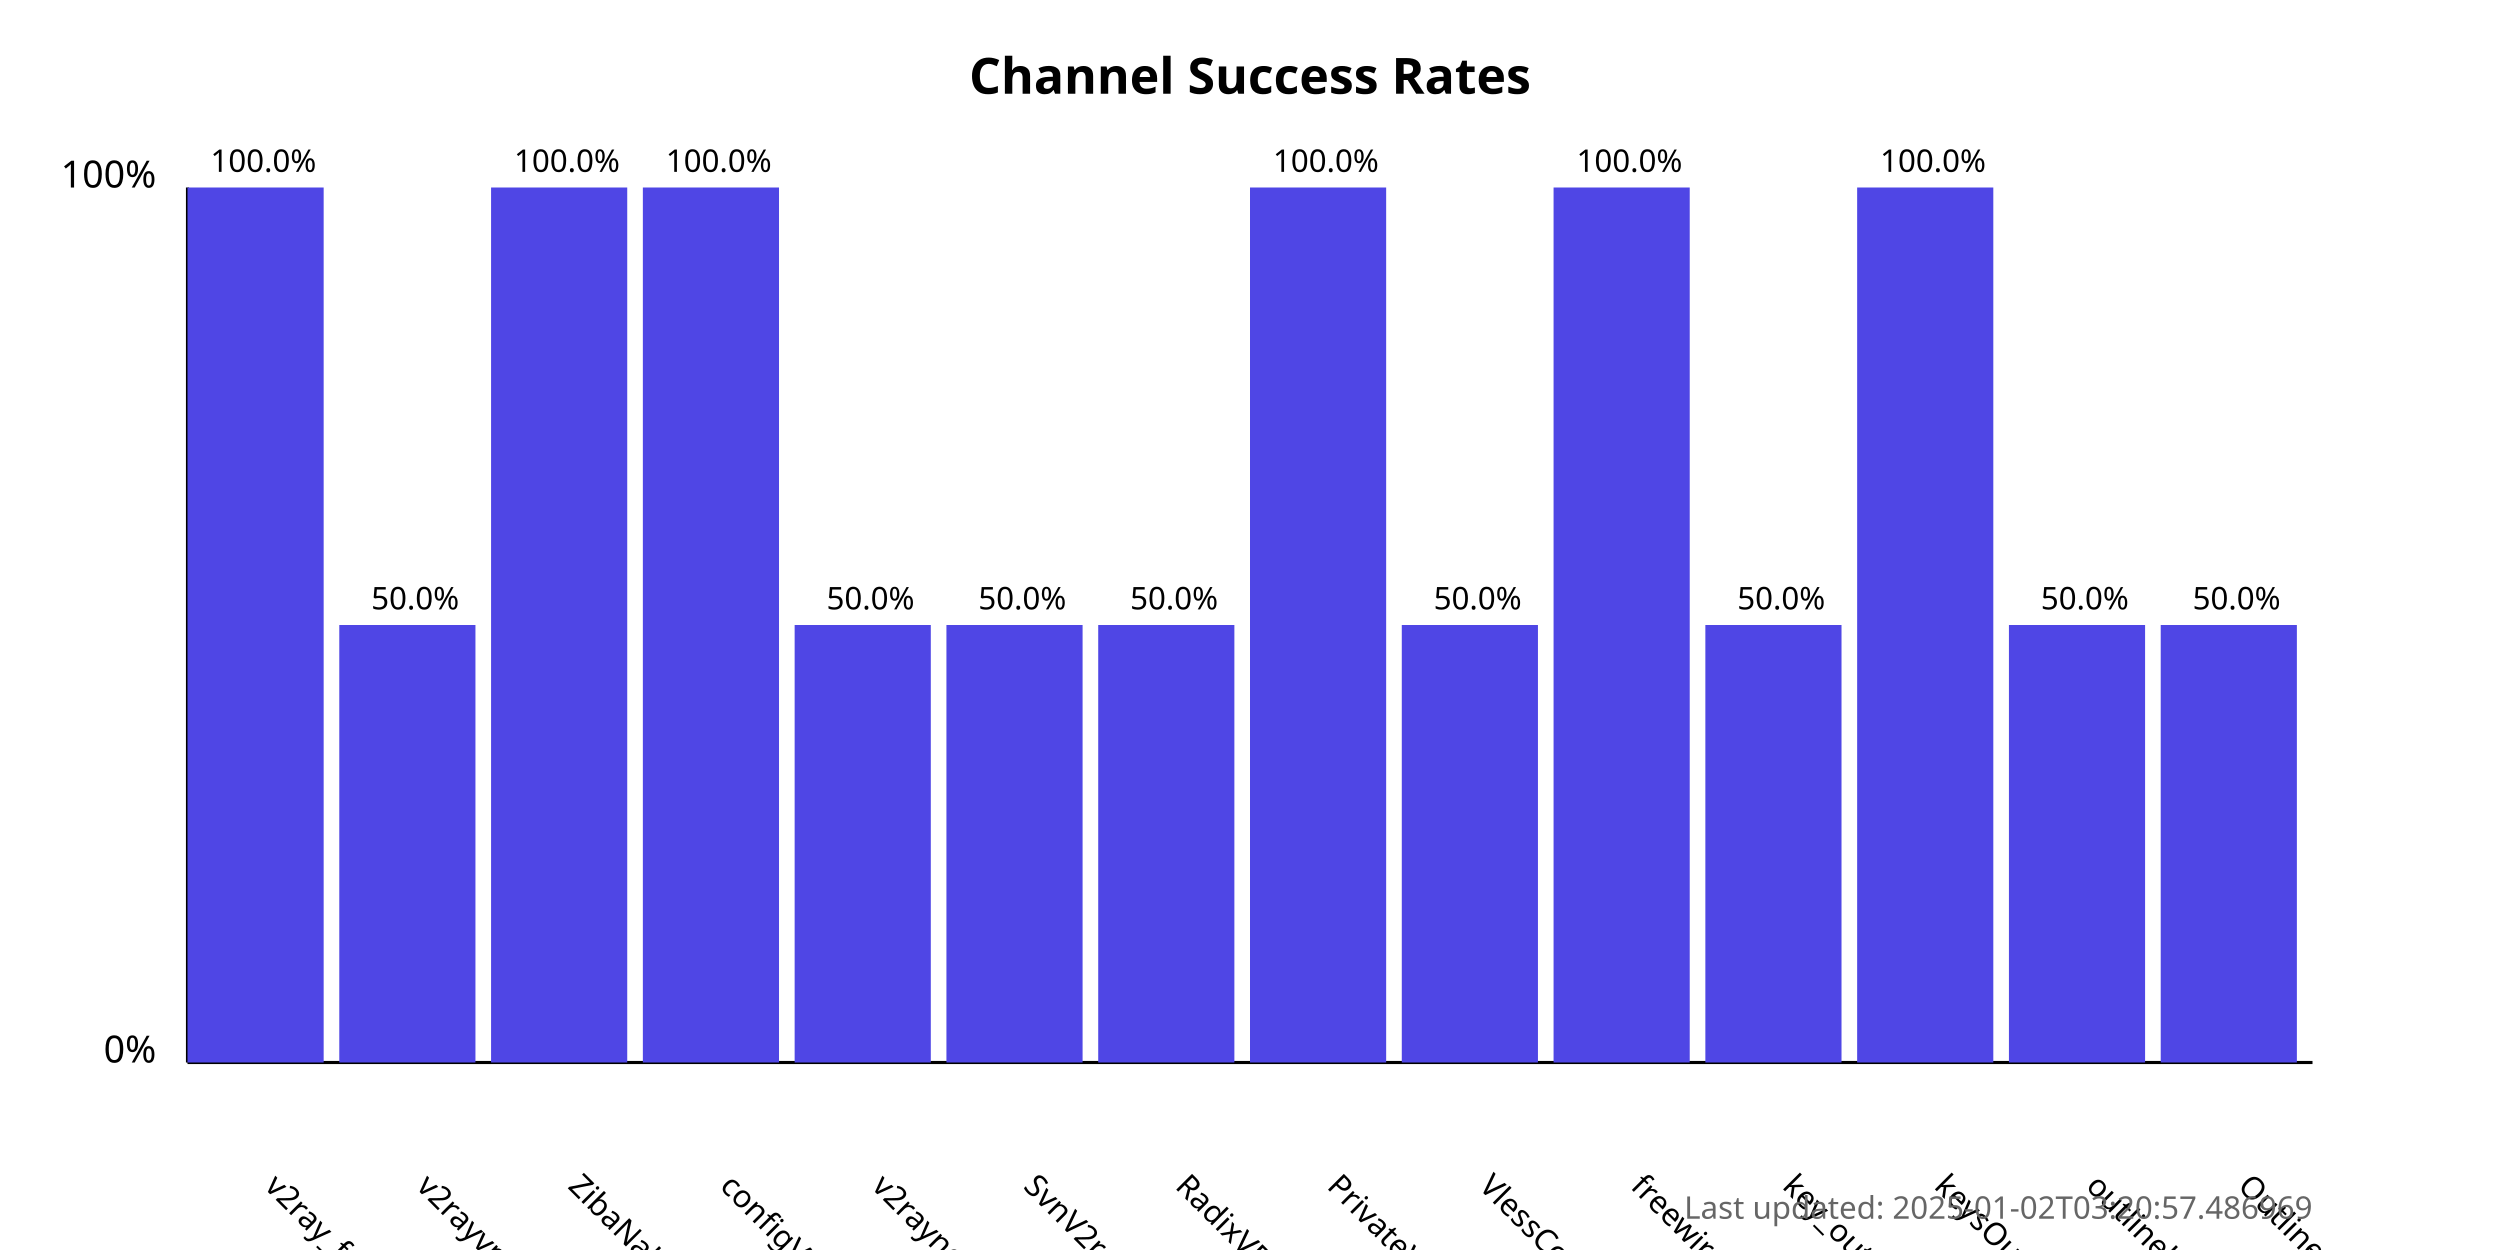
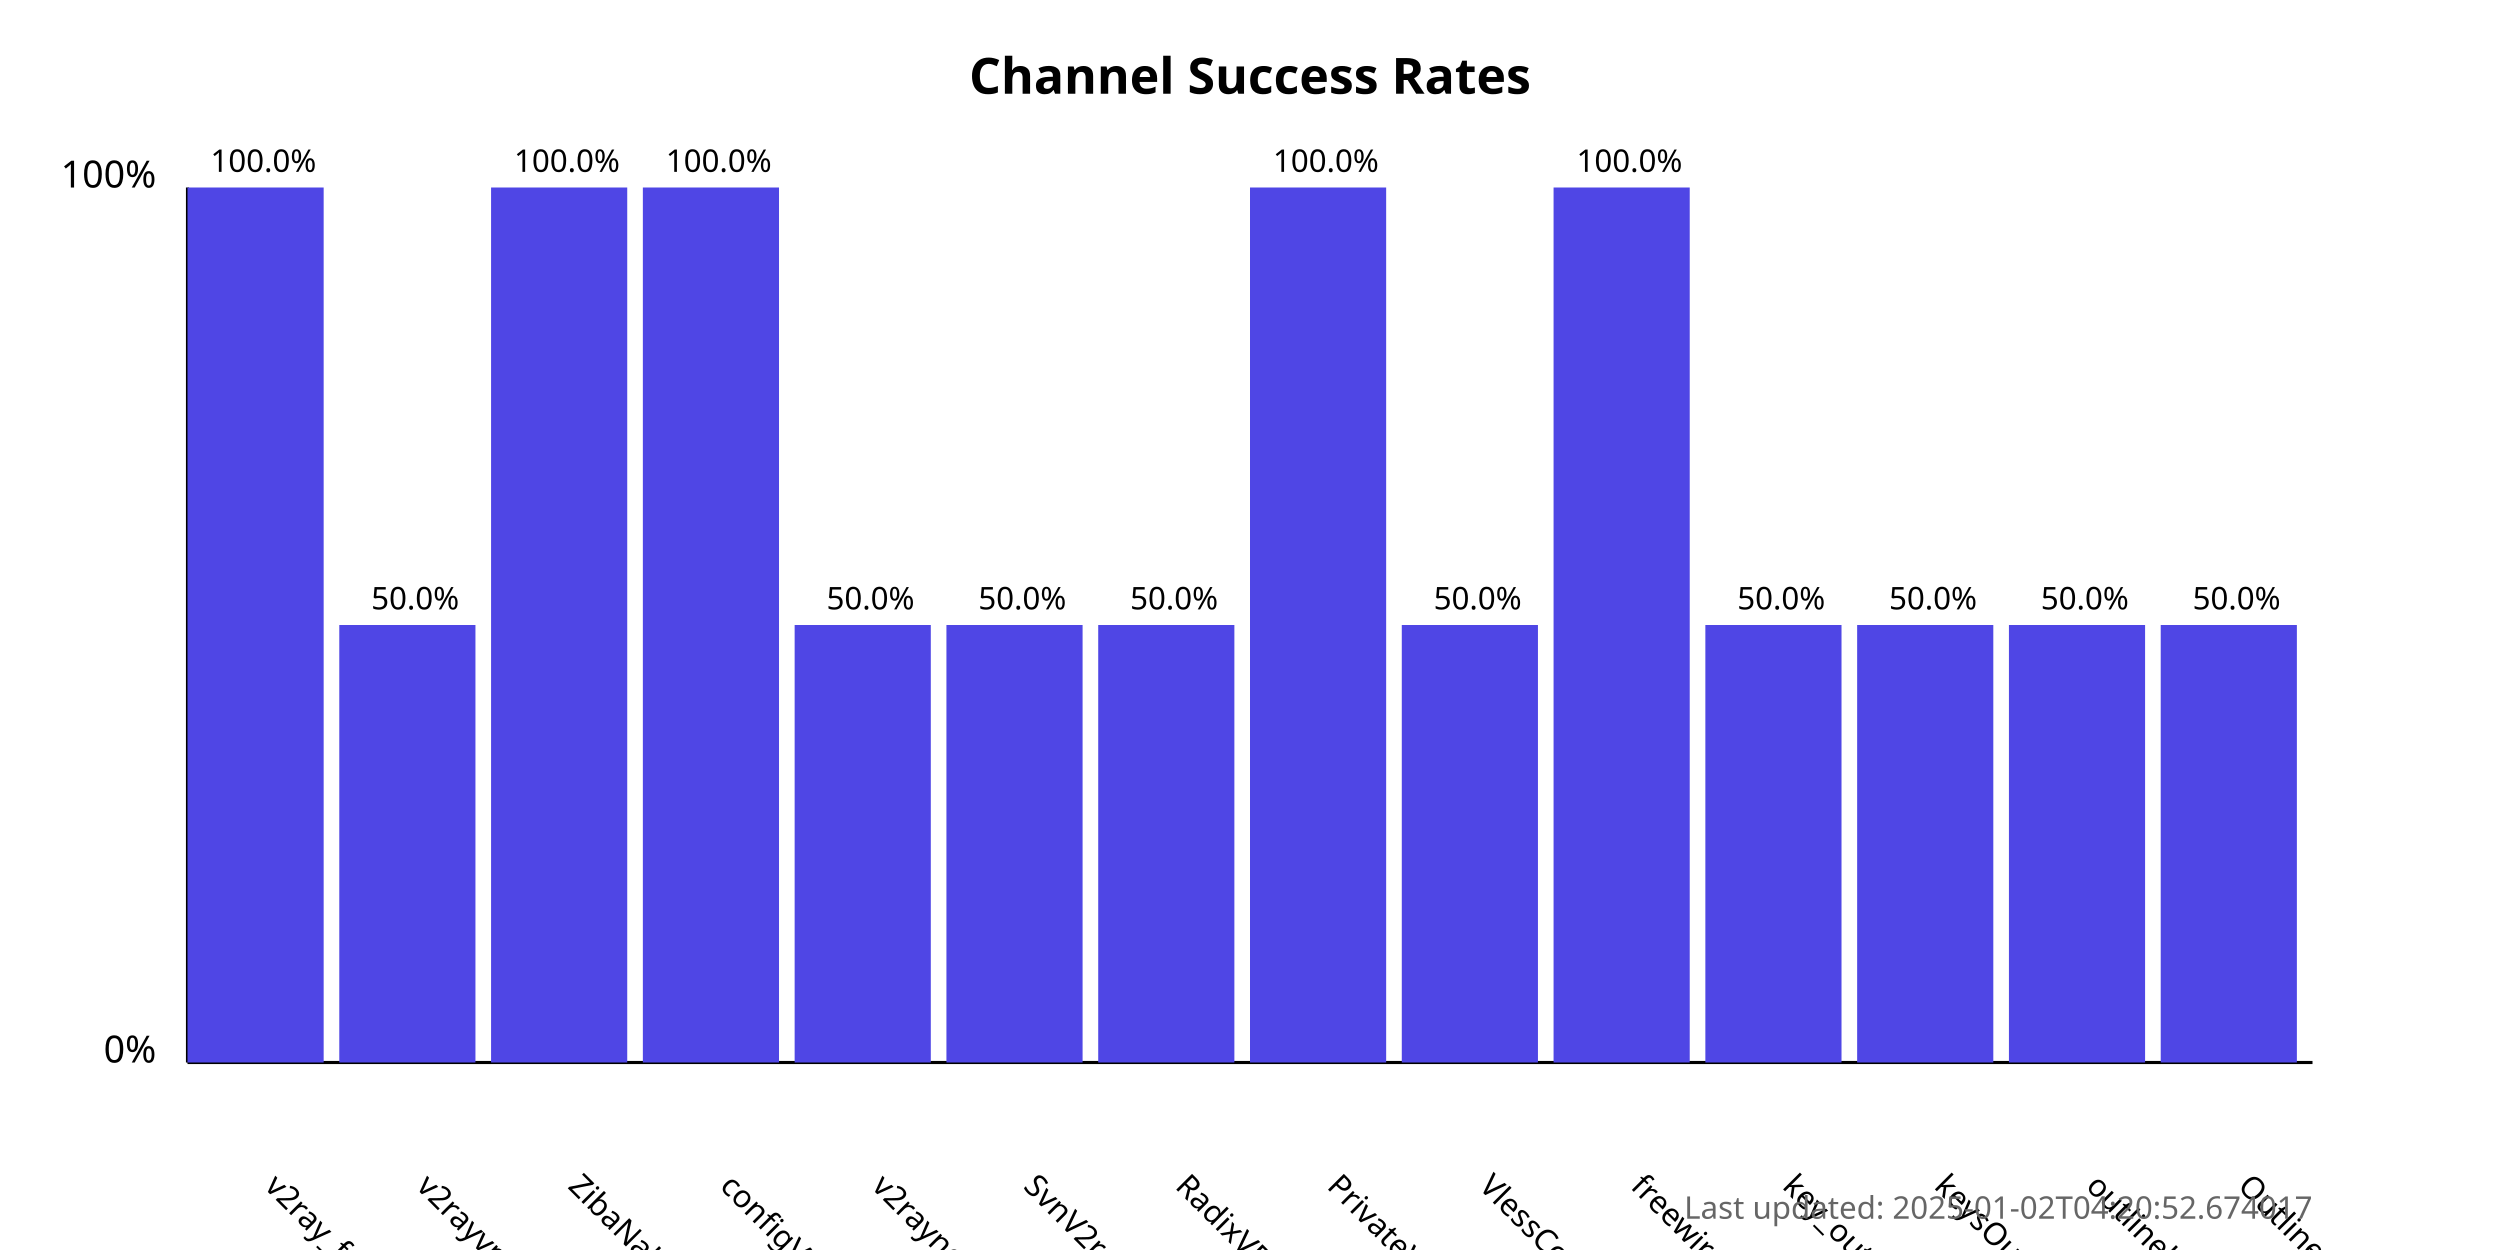
<svg xmlns="http://www.w3.org/2000/svg" width="800" height="400">
  <style>
            .chart-title { font: bold 16px sans-serif; }
            .axis-label { font: 12px sans-serif; }
            .tick-label { font: 10px sans-serif; }
            .bar { fill: #4f46e5; }
            .bar:hover { fill: #6366f1; }
            .timestamp { font: 10px sans-serif; fill: #666; }
        </style>
  <text x="400.0" y="30" text-anchor="middle" class="chart-title">
            Channel Success Rates
        </text>
  <line x1="60" y1="340" x2="60" y2="60" stroke="black" stroke-width="1" />
  <line x1="60" y1="340" x2="740" y2="340" stroke="black" stroke-width="1" />
  <text x="50" y="340" text-anchor="end" class="axis-label">0%</text>
  <text x="50" y="60" text-anchor="end" class="axis-label">100%</text>
  <g>
    <rect x="60" y="60.0" width="43.571" height="280.0" class="bar" />
    <text x="84.286" y="380" transform="rotate(45, 84.28571, 380)" text-anchor="start" class="tick-label">
                v2ray_free_conf
            </text>
    <text x="84.286" y="55.0" text-anchor="middle" class="tick-label">
                100.0%
            </text>
  </g>
  <g>
    <rect x="108.571" y="200.0" width="43.571" height="140.0" class="bar" />
    <text x="132.857" y="380" transform="rotate(45, 132.8571, 380)" text-anchor="start" class="tick-label">
                v2rayvpno
            </text>
    <text x="132.857" y="195.0" text-anchor="middle" class="tick-label">
                50.0%
            </text>
  </g>
  <g>
    <rect x="157.143" y="60.0" width="43.571" height="280.0" class="bar" />
    <text x="181.429" y="380" transform="rotate(45, 181.4286, 380)" text-anchor="start" class="tick-label">
                ZibaNabz
            </text>
    <text x="181.429" y="55.0" text-anchor="middle" class="tick-label">
                100.0%
            </text>
  </g>
  <g>
    <rect x="205.714" y="60.0" width="43.571" height="280.0" class="bar" />
    <text x="230.0" y="380" transform="rotate(45, 230.0, 380)" text-anchor="start" class="tick-label">
                configV2rayForFree
            </text>
    <text x="230.0" y="55.0" text-anchor="middle" class="tick-label">
                100.0%
            </text>
  </g>
  <g>
    <rect x="254.286" y="200.0" width="43.571" height="140.0" class="bar" />
    <text x="278.571" y="380" transform="rotate(45, 278.5714, 380)" text-anchor="start" class="tick-label">
                v2rayngvpn
            </text>
    <text x="278.571" y="195.0" text-anchor="middle" class="tick-label">
                50.0%
            </text>
  </g>
  <g>
    <rect x="302.857" y="200.0" width="43.571" height="140.0" class="bar" />
    <text x="327.143" y="380" transform="rotate(45, 327.1429, 380)" text-anchor="start" class="tick-label">
                SvnV2ray
            </text>
    <text x="327.143" y="195.0" text-anchor="middle" class="tick-label">
                50.0%
            </text>
  </g>
  <g>
    <rect x="351.429" y="200.0" width="43.571" height="140.0" class="bar" />
    <text x="375.714" y="380" transform="rotate(45, 375.7143, 380)" text-anchor="start" class="tick-label">
                RadixVPN
            </text>
    <text x="375.714" y="195.0" text-anchor="middle" class="tick-label">
                50.0%
            </text>
  </g>
  <g>
    <rect x="400" y="60.0" width="43.571" height="280.0" class="bar" />
    <text x="424.286" y="380" transform="rotate(45, 424.2857, 380)" text-anchor="start" class="tick-label">
                PrivateVPNs
            </text>
    <text x="424.286" y="55.0" text-anchor="middle" class="tick-label">
                100.0%
            </text>
  </g>
  <g>
    <rect x="448.571" y="200.0" width="43.571" height="140.0" class="bar" />
    <text x="472.857" y="380" transform="rotate(45, 472.8571, 380)" text-anchor="start" class="tick-label">
                VlessConfig
            </text>
    <text x="472.857" y="195.0" text-anchor="middle" class="tick-label">
                50.0%
            </text>
  </g>
  <g>
    <rect x="497.143" y="60.0" width="43.571" height="280.0" class="bar" />
    <text x="521.429" y="380" transform="rotate(45, 521.4286, 380)" text-anchor="start" class="tick-label">
                freewireguard
            </text>
    <text x="521.429" y="55.0" text-anchor="middle" class="tick-label">
                100.0%
            </text>
  </g>
  <g>
    <rect x="545.714" y="200.0" width="43.571" height="140.0" class="bar" />
    <text x="570.0" y="380" transform="rotate(45, 570.0, 380)" text-anchor="start" class="tick-label">
                key_outline
            </text>
    <text x="570.0" y="195.0" text-anchor="middle" class="tick-label">
                50.0%
            </text>
  </g>
  <g>
-     <rect x="594.286" y="60.0" width="43.571" height="280.0" class="bar" />
+     <rect x="594.286" y="200.0" width="43.571" height="140.0" class="bar" />
    <text x="618.571" y="380" transform="rotate(45, 618.5714, 380)" text-anchor="start" class="tick-label">
                keysOutline
            </text>
-     <text x="618.571" y="55.0" text-anchor="middle" class="tick-label">
-                 100.0%
+     <text x="618.571" y="195.0" text-anchor="middle" class="tick-label">
+                 50.0%
            </text>
  </g>
  <g>
    <rect x="642.857" y="200.0" width="43.571" height="140.0" class="bar" />
    <text x="667.143" y="380" transform="rotate(45, 667.1429, 380)" text-anchor="start" class="tick-label">
                outlinekeys_free
            </text>
    <text x="667.143" y="195.0" text-anchor="middle" class="tick-label">
                50.0%
            </text>
  </g>
  <g>
    <rect x="691.429" y="200.0" width="43.571" height="140.0" class="bar" />
    <text x="715.714" y="380" transform="rotate(45, 715.7143, 380)" text-anchor="start" class="tick-label">
                OutlineReleasedKey
            </text>
    <text x="715.714" y="195.0" text-anchor="middle" class="tick-label">
                50.0%
            </text>
  </g>
  <text x="740" y="390" text-anchor="end" class="timestamp">
-             Last updated: 2025-01-02T03:20:57.486969
+             Last updated: 2025-01-02T04:20:52.674017
        </text>
</svg>
